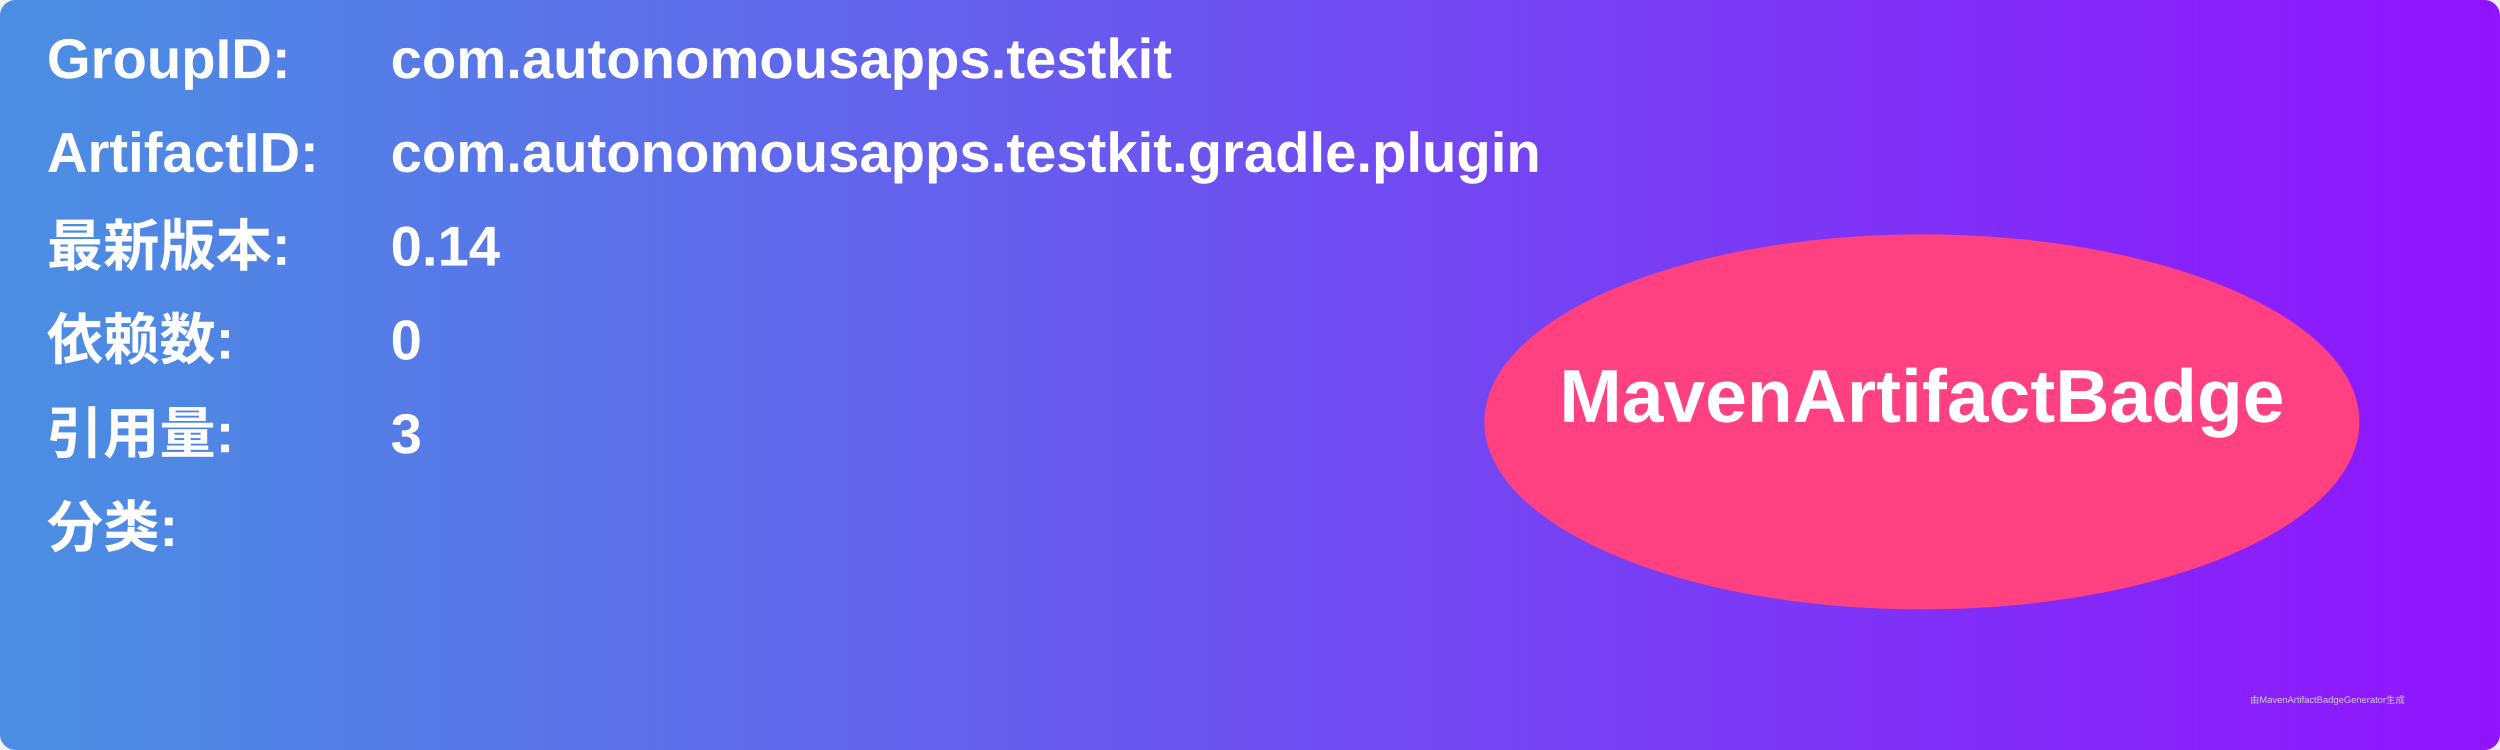
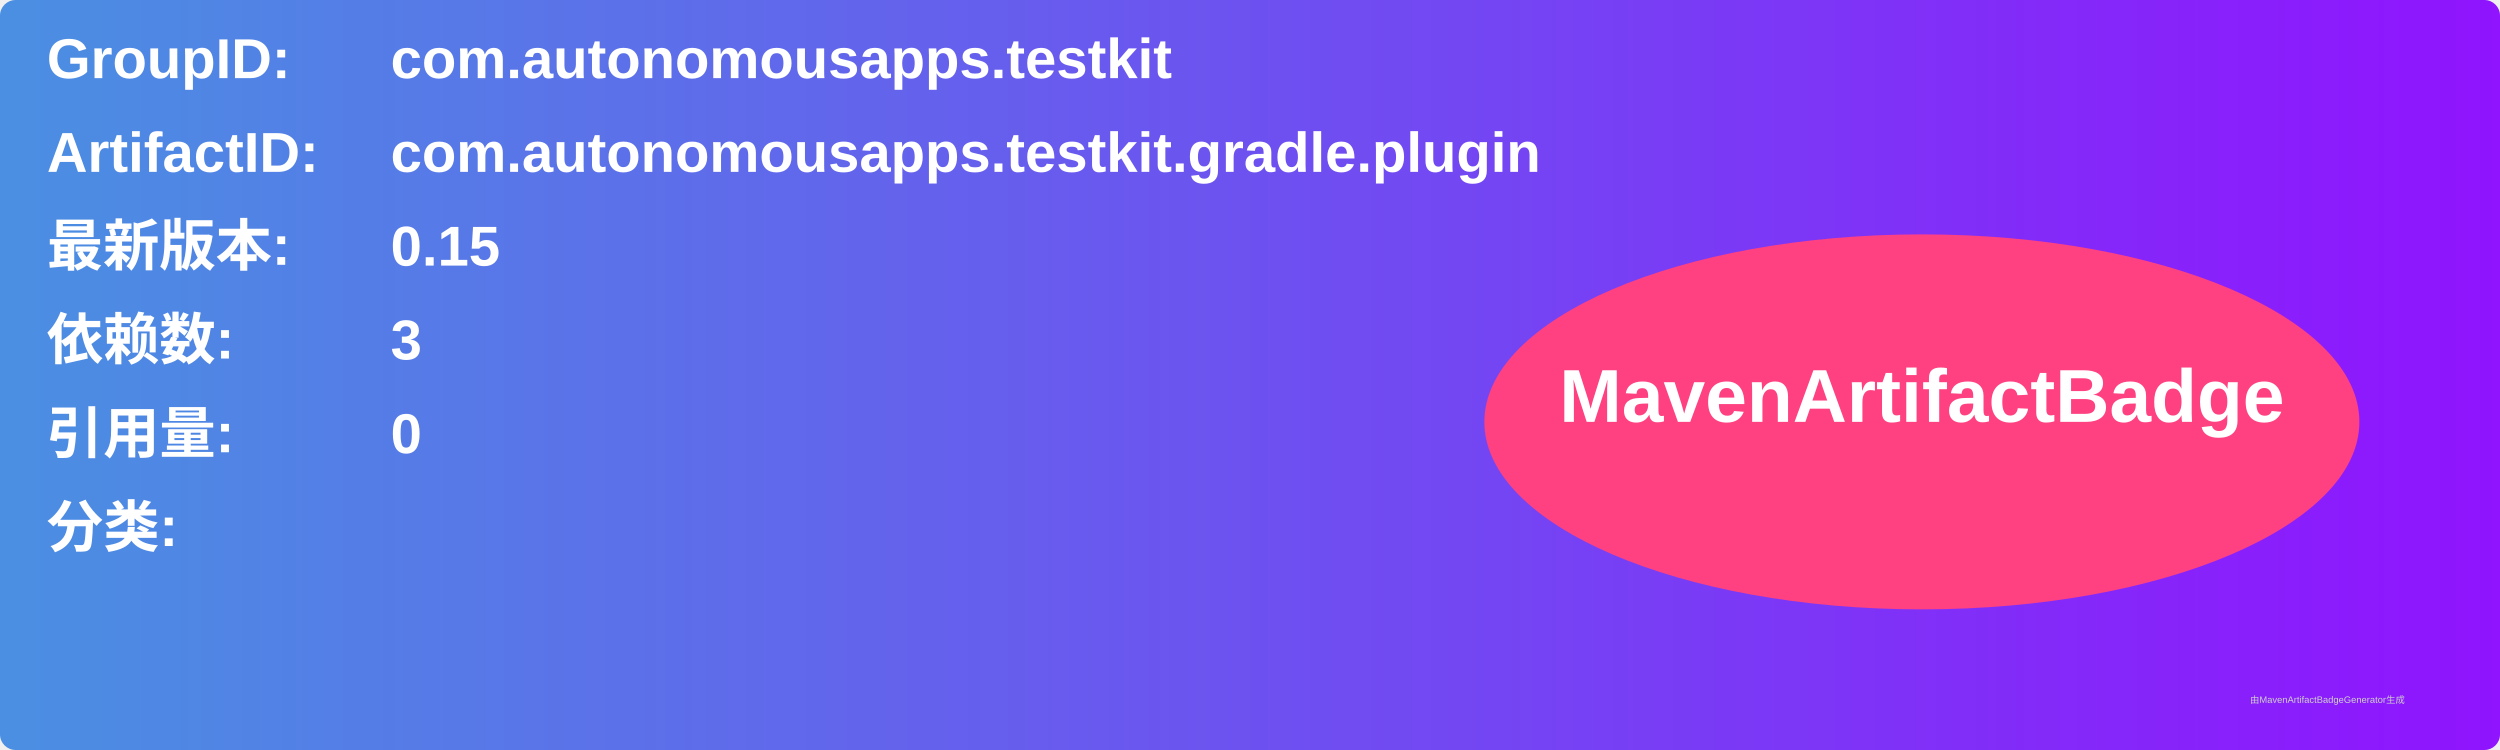
<svg xmlns="http://www.w3.org/2000/svg" width="800" height="240" viewBox="0 0 800 240">
  <linearGradient id="grad" x1="0%" y1="0%" x2="100%" y2="0%">
    <stop offset="0%" stop-color="#4a90e2" />
    <stop offset="100%" stop-color="#9013fe" />
  </linearGradient>
  <rect width="100%" height="100%" rx="5" ry="5" fill="url(#grad)" />
  <g transform="translate(15, 15)">
    <text x="0" y="10" font-family="Arial" font-size="18" fill="white" font-weight="bold" width="260">GroupID:</text>
    <text x="110" y="10" font-family="Arial" font-size="18" fill="white" font-weight="bold" width="460">com.autonomousapps.testkit</text>
    <text x="0" y="40" font-family="Arial" font-size="18" fill="white" font-weight="bold" width="260">ArtifactID:</text>
    <text x="110" y="40" font-family="Arial" font-size="18" fill="white" font-weight="bold" width="460">com.autonomousapps.testkit.gradle.plugin</text>
    <text x="0" y="70" font-family="Arial" font-size="18" fill="white" font-weight="bold">最新版本:</text>
    <text x="110" y="70" font-family="Arial" font-size="18" fill="white" font-weight="bold">
-       <tspan font-weight="bold">0.14</tspan>
+       <tspan font-weight="bold">0.15</tspan>
    </text>
    <text x="0" y="100" font-family="Arial" font-size="18" fill="white" font-weight="bold">依赖数: </text>
    <text x="110" y="100" font-family="Arial" font-size="18" fill="white">
-       <tspan font-weight="bold">0</tspan>
+       <tspan font-weight="bold">3</tspan>
    </text>
    <text x="0" y="130" font-family="Arial" font-size="18" fill="white" font-weight="bold">引用量: </text>
    <text x="110" y="130" font-family="Arial" font-size="18" fill="white">
-       <tspan font-weight="bold">3</tspan>
+       <tspan font-weight="bold">0</tspan>
    </text>
    <text x="0" y="160" font-family="Arial" font-size="18" fill="white" font-weight="bold">分类:</text>
    <text x="10" y="190" font-family="Arial" font-size="10" fill="white">
      <tspan font-weight="bold" />
    </text>
    <ellipse cx="600" cy="120" rx="140" ry="60" fill="#ff4081" />
    <text x="600" y="120" text-anchor="middle" font-family="Arial" font-size="24" fill="white" font-weight="bold">MavenArtifactBadge</text>
  </g>
  <text x="720" y="225" font-family="Arial" font-size="3" fill="#d0d0d0">由MavenArtifactBadgeGenerator生成</text>
</svg>
